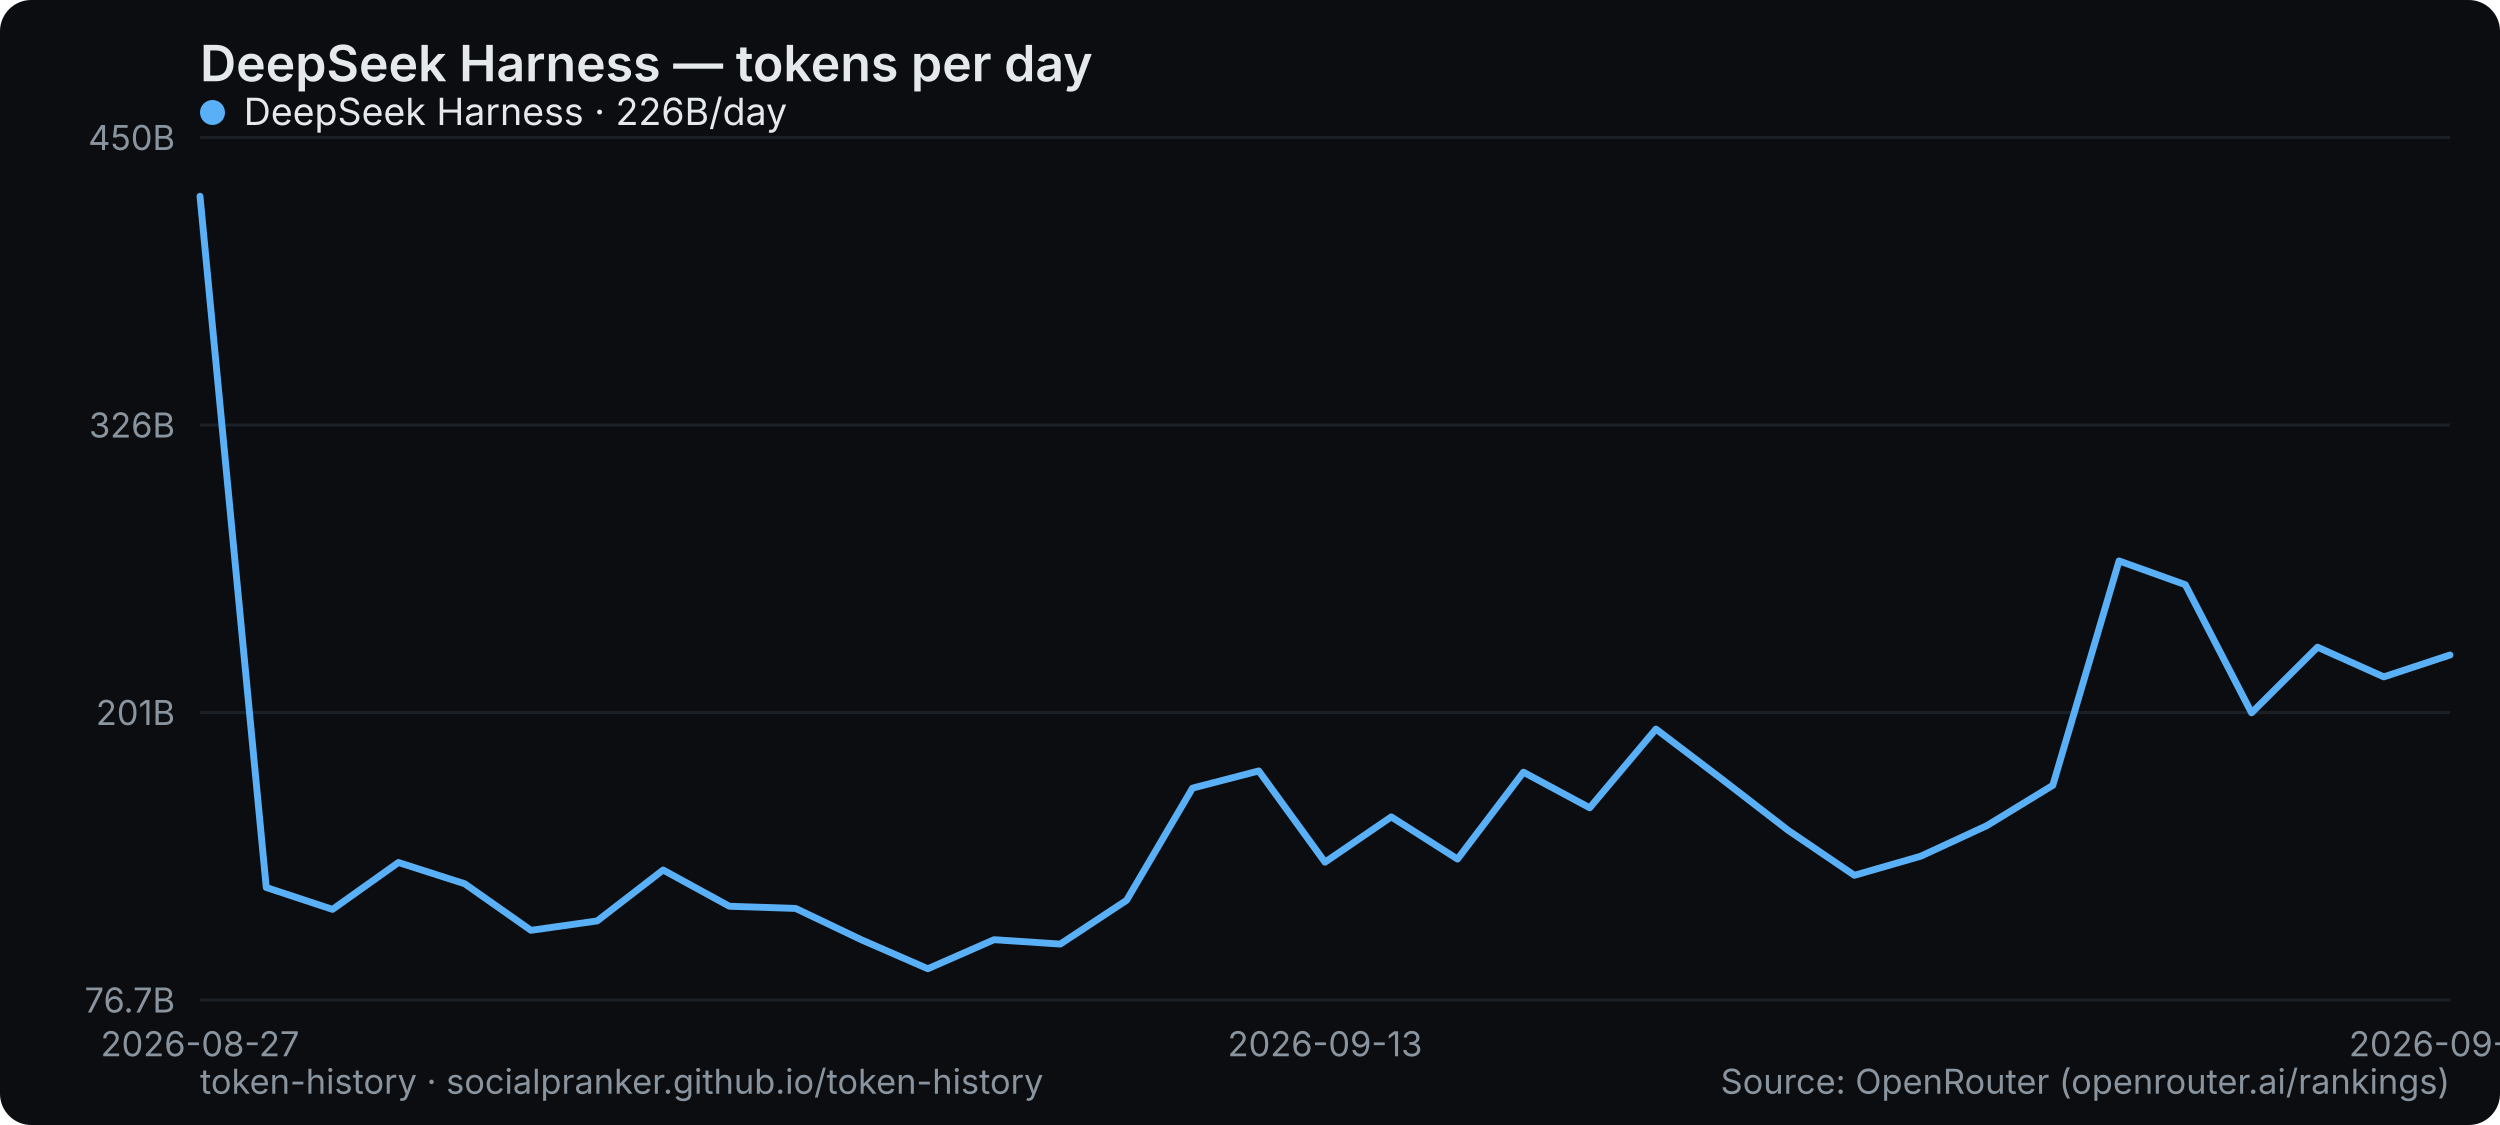
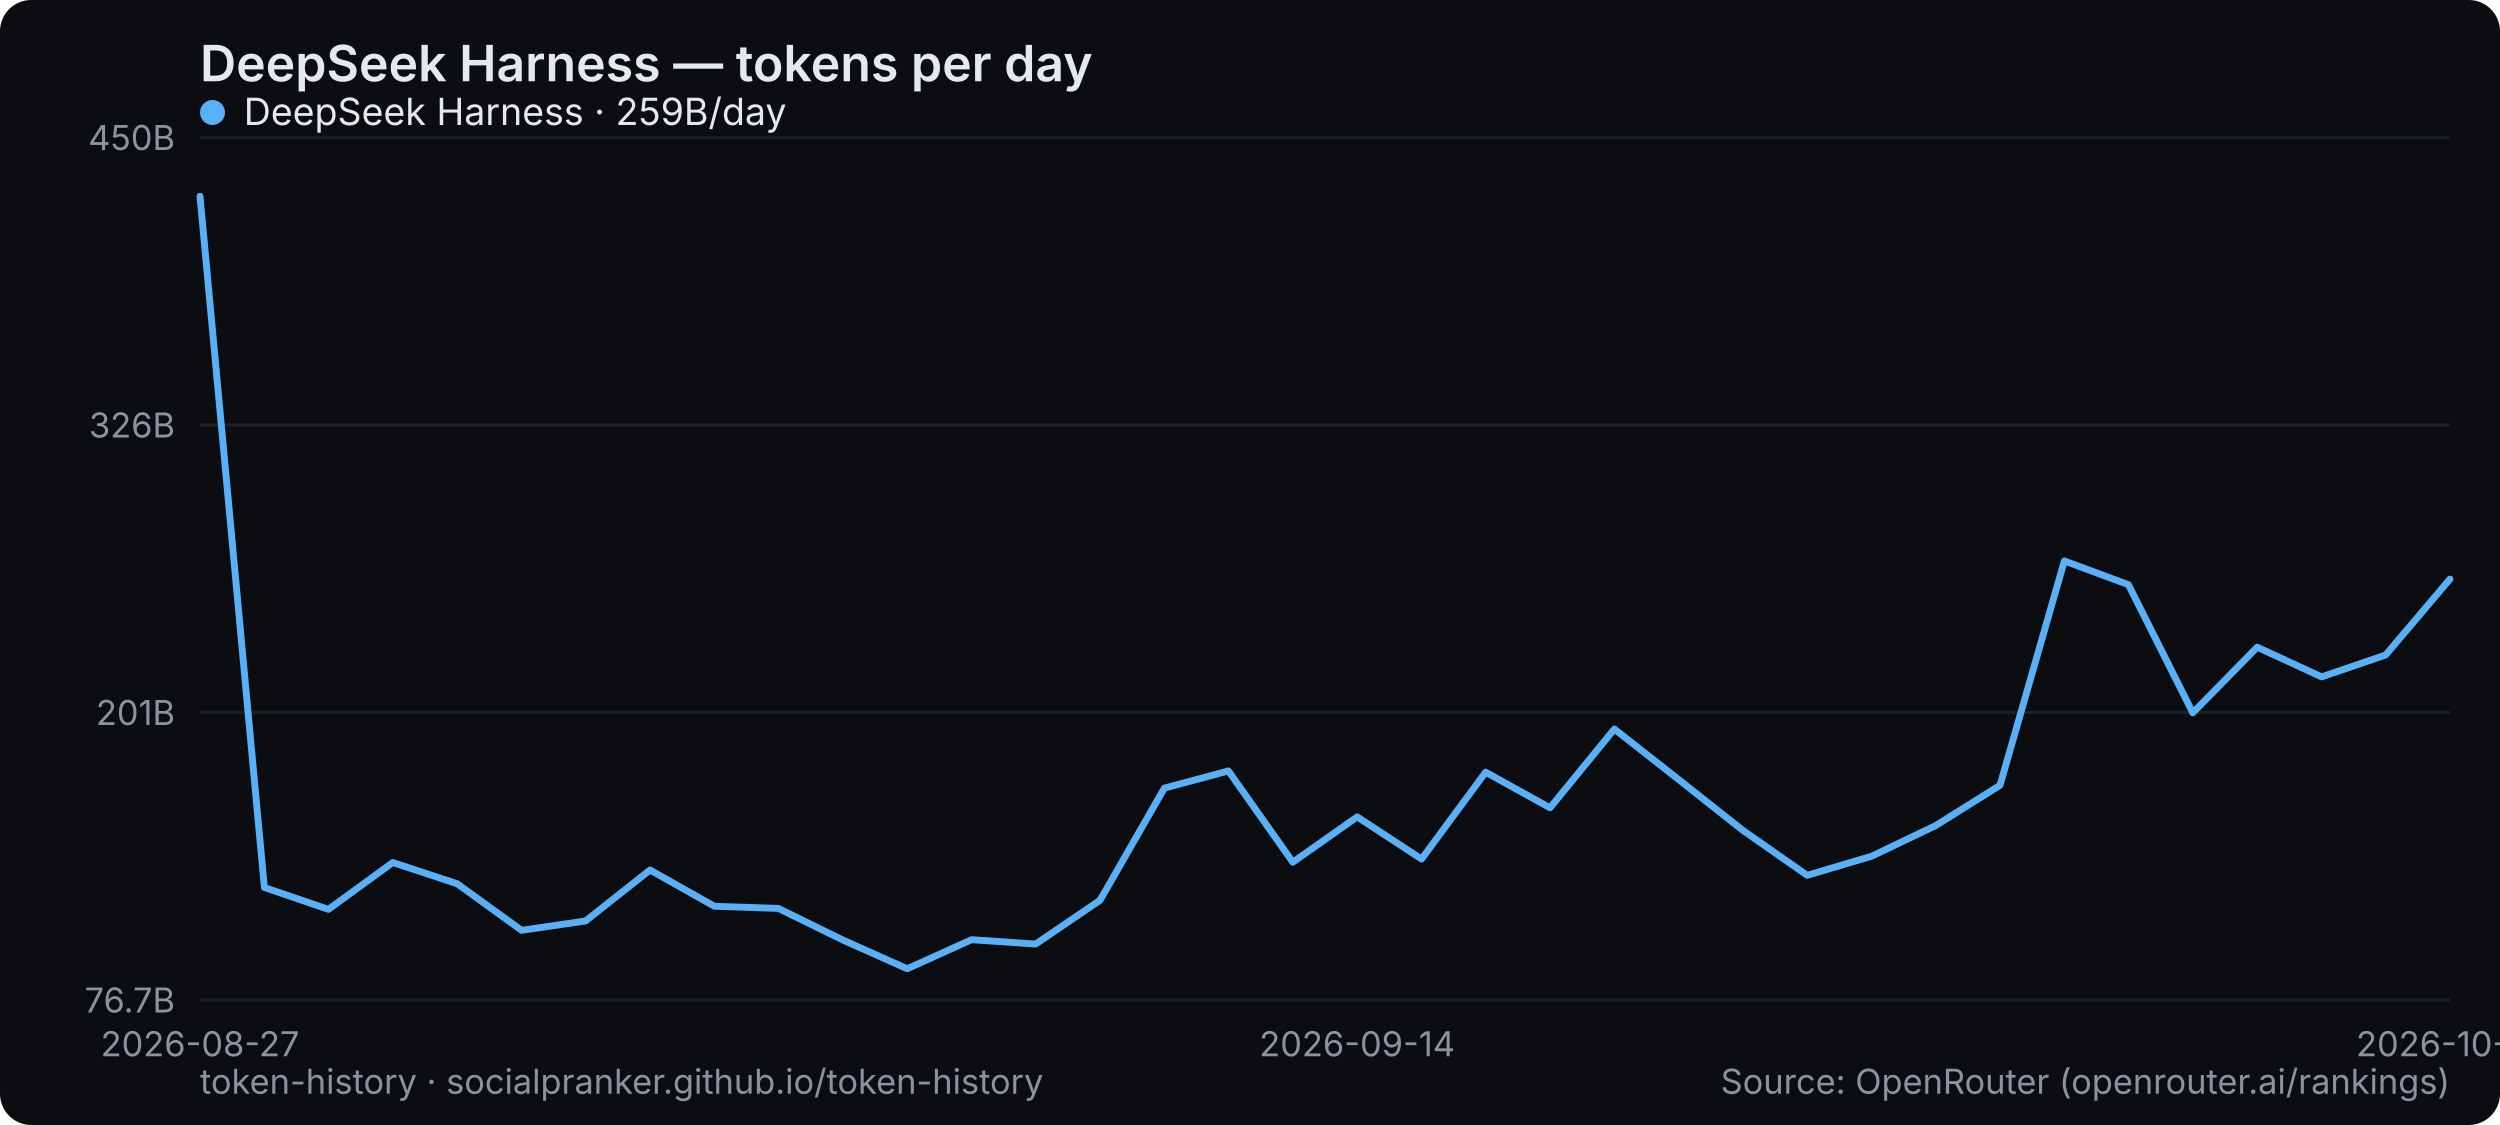
<svg xmlns="http://www.w3.org/2000/svg" width="800" height="360" viewBox="0 0 800 360" role="img" aria-label="DeepSeek Harness — tokens per day">
  <rect width="800" height="360" rx="10" fill="#0b0d10" />
  <text x="64" y="26" font-family="system-ui,-apple-system,Segoe UI,sans-serif" font-size="16" font-weight="600" fill="#e6e9ec">DeepSeek Harness — tokens per day</text>
  <line x1="64" y1="320" x2="784" y2="320" stroke="#1b2026" stroke-width="1" />
  <text x="56" y="324" text-anchor="end" font-family="system-ui,-apple-system,Segoe UI,sans-serif" font-size="11" fill="#8a949e">76.7B</text>
  <line x1="64" y1="228" x2="784" y2="228" stroke="#1b2026" stroke-width="1" />
  <text x="56" y="232" text-anchor="end" font-family="system-ui,-apple-system,Segoe UI,sans-serif" font-size="11" fill="#8a949e">201B</text>
  <line x1="64" y1="136" x2="784" y2="136" stroke="#1b2026" stroke-width="1" />
  <text x="56" y="140" text-anchor="end" font-family="system-ui,-apple-system,Segoe UI,sans-serif" font-size="11" fill="#8a949e">326B</text>
  <line x1="64" y1="44" x2="784" y2="44" stroke="#1b2026" stroke-width="1" />
  <text x="56" y="48" text-anchor="end" font-family="system-ui,-apple-system,Segoe UI,sans-serif" font-size="11" fill="#8a949e">450B</text>
  <text x="64" y="338" text-anchor="middle" font-family="system-ui,-apple-system,Segoe UI,sans-serif" font-size="11" fill="#8a949e">2026-08-27</text>
-   <text x="424" y="338" text-anchor="middle" font-family="system-ui,-apple-system,Segoe UI,sans-serif" font-size="11" fill="#8a949e">2026-09-13</text>
-   <text x="784" y="338" text-anchor="middle" font-family="system-ui,-apple-system,Segoe UI,sans-serif" font-size="11" fill="#8a949e">2026-09-30</text>
-   <polyline points="64.0,62.8 85.2,284.0 106.4,291.0 127.5,276.0 148.7,282.8 169.9,297.7 191.1,294.7 212.2,278.4 233.4,290.0 254.6,290.7 275.8,300.8 296.9,310.0 318.1,300.7 339.3,302.1 360.5,288.1 381.6,252.2 402.8,246.7 424.0,275.9 445.2,261.4 466.4,274.9 487.5,247.1 508.7,258.5 529.9,233.3 551.1,249.4 572.2,265.7 593.4,280.1 614.6,274.0 635.8,264.2 656.9,251.3 678.1,179.5 699.3,187.1 720.5,228.1 741.6,207.1 762.8,216.6 784.0,209.6" fill="none" stroke="#5ab0f7" stroke-width="2.2" stroke-linejoin="round" stroke-linecap="round" />
+   <text x="434.286" y="338" text-anchor="middle" font-family="system-ui,-apple-system,Segoe UI,sans-serif" font-size="11" fill="#8a949e">2026-09-14</text>
+   <text x="784" y="338" text-anchor="middle" font-family="system-ui,-apple-system,Segoe UI,sans-serif" font-size="11" fill="#8a949e">2026-10-01</text>
+   <polyline points="64.0,62.8 84.6,284.0 105.1,291.0 125.7,276.0 146.3,282.8 166.9,297.7 187.4,294.7 208.0,278.4 228.6,290.0 249.1,290.7 269.7,300.8 290.3,310.0 310.9,300.7 331.4,302.1 352.0,288.1 372.6,252.2 393.1,246.7 413.7,275.9 434.3,261.4 454.9,274.9 475.4,247.1 496.0,258.5 516.6,233.3 537.1,249.4 557.7,265.7 578.3,280.1 598.9,274.0 619.4,264.2 640.0,251.3 660.6,179.5 681.1,187.1 701.7,228.1 722.3,207.1 742.9,216.6 763.4,209.6 784.0,185.3" fill="none" stroke="#5ab0f7" stroke-width="2.2" stroke-linejoin="round" stroke-linecap="round" />
  <g font-family="system-ui,-apple-system,Segoe UI,sans-serif" font-size="12">
    <circle cx="68" cy="36" r="4" fill="#5ab0f7" />
-     <text x="78" y="40" fill="#e6e9ec">DeepSeek Harness · 226B/day</text>
+     <text x="78" y="40" fill="#e6e9ec">DeepSeek Harness · 259B/day</text>
  </g>
  <text x="64" y="350" font-family="system-ui,-apple-system,Segoe UI,sans-serif" font-size="11" fill="#8a949e">token-history · socialpranker.github.io/token-history</text>
  <text x="784" y="350" text-anchor="end" font-family="system-ui,-apple-system,Segoe UI,sans-serif" font-size="11" fill="#8a949e">Source: OpenRouter (openrouter.ai/rankings)</text>
</svg>
